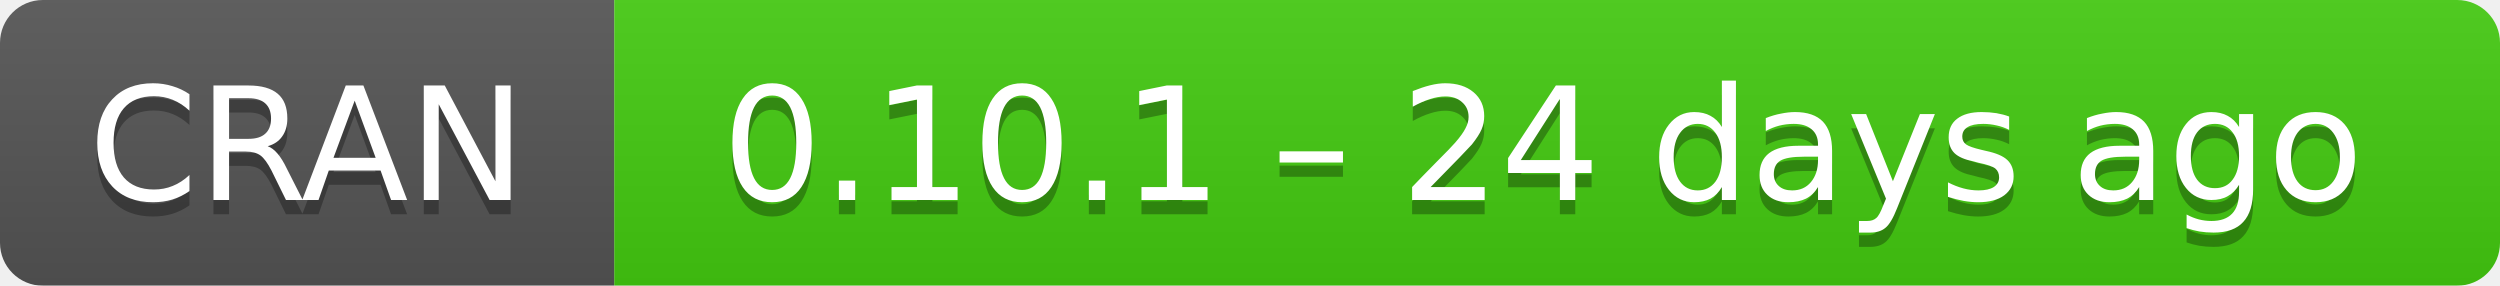
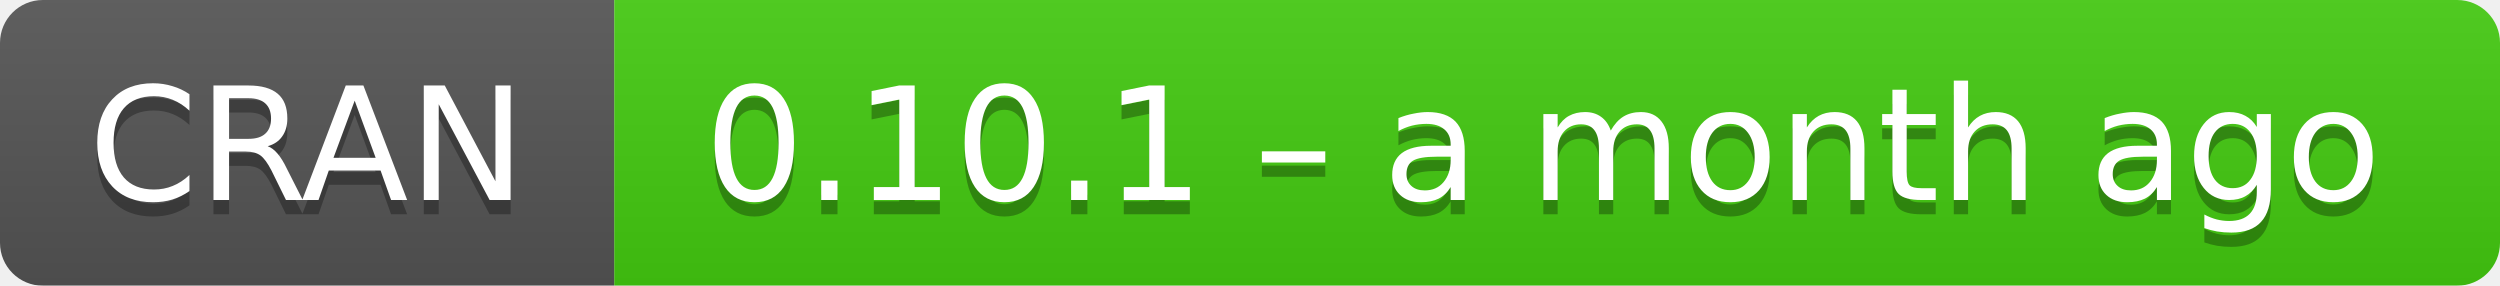
- <svg xmlns="http://www.w3.org/2000/svg" width="175" height="20" aria-label="CRAN 0.10.1 – 24 days ago">
+ <svg xmlns="http://www.w3.org/2000/svg" width="175" height="20" aria-label="CRAN 0.10.1 – a month ago">
  <linearGradient id="b" x2="0" y2="100%">
    <stop offset="0" stop-color="#bbb" stop-opacity=".1" />
    <stop offset="1" stop-opacity=".1" />
  </linearGradient>
  <mask id="a">
    <rect width="175" height="20" rx="3" fill="#fff" />
  </mask>
  <g mask="url(#a)">
    <path fill="#555" d="M0 0h43v20H0z" />
    <path fill="#4c1" d="M43 0h153v20H43z" />
    <path fill="url(#b)" d="M0 0h175v20H0z" />
  </g>
  <g fill="#fff" text-anchor="middle" font-family="DejaVu Sans,Verdana,Geneva,sans-serif" font-size="11">
    <text x="21.5" y="15" fill="#010101" fill-opacity=".3">
      CRAN
    </text>
    <text x="21.5" y="14">
      CRAN
    </text>
    <text x="108" y="15" fill="#010101" fill-opacity=".3">
-       0.10.1 – 24 days ago
+       0.10.1 – a month ago
    </text>
    <text x="108" y="14">
-       0.10.1 – 24 days ago
+       0.10.1 – a month ago
    </text>
  </g>
</svg>
